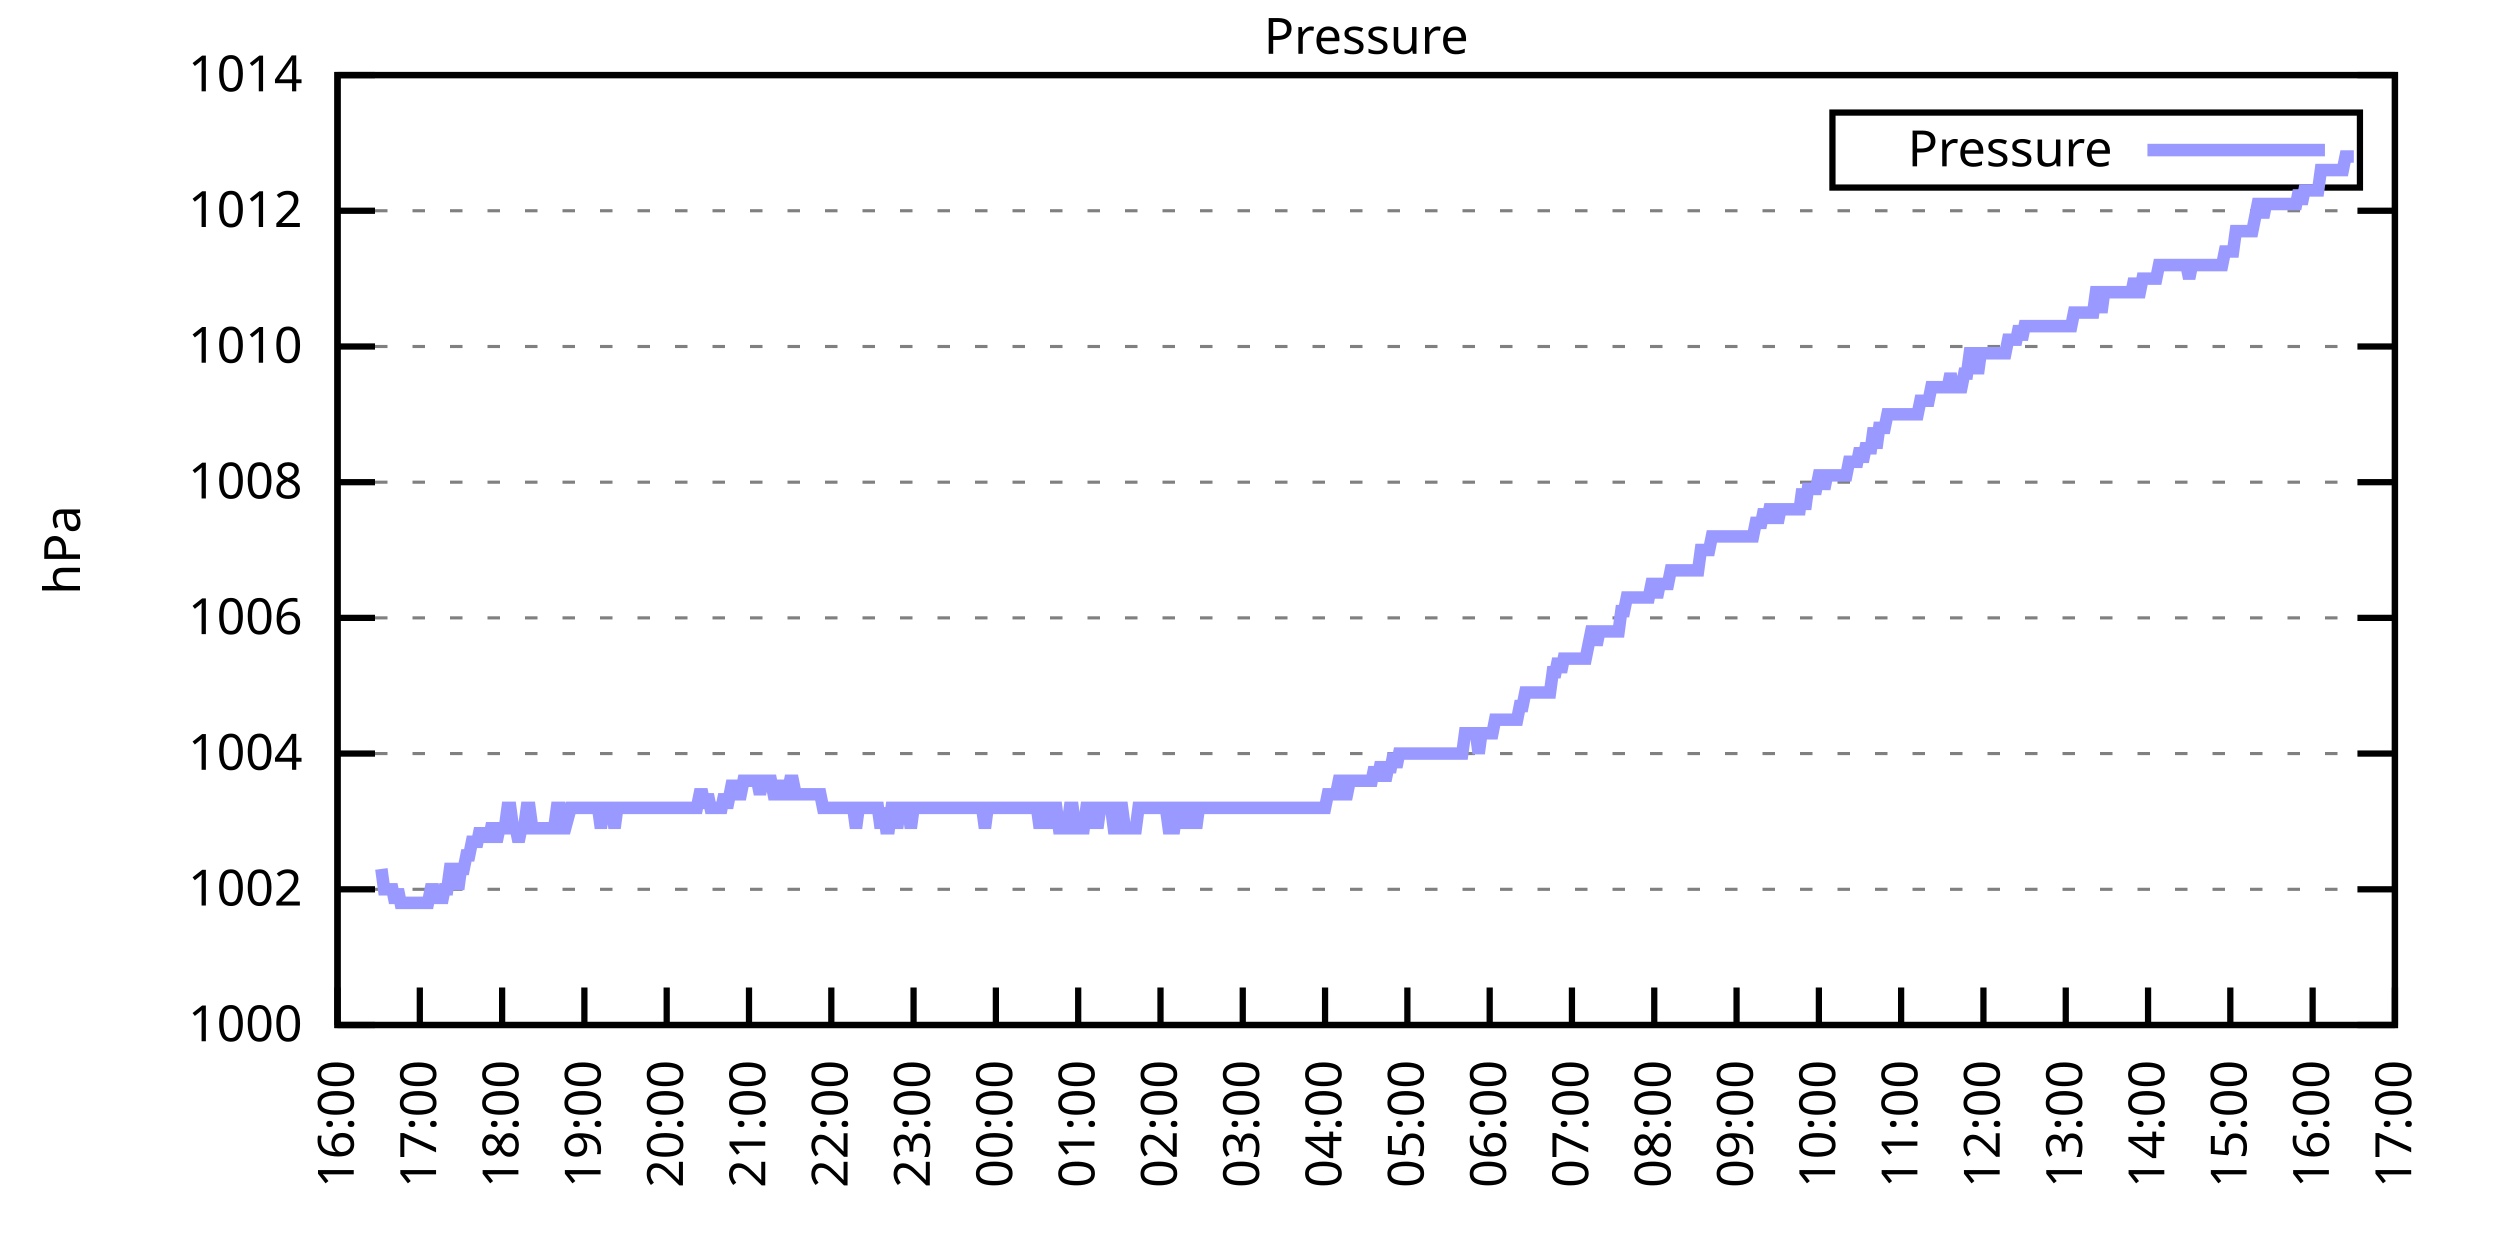
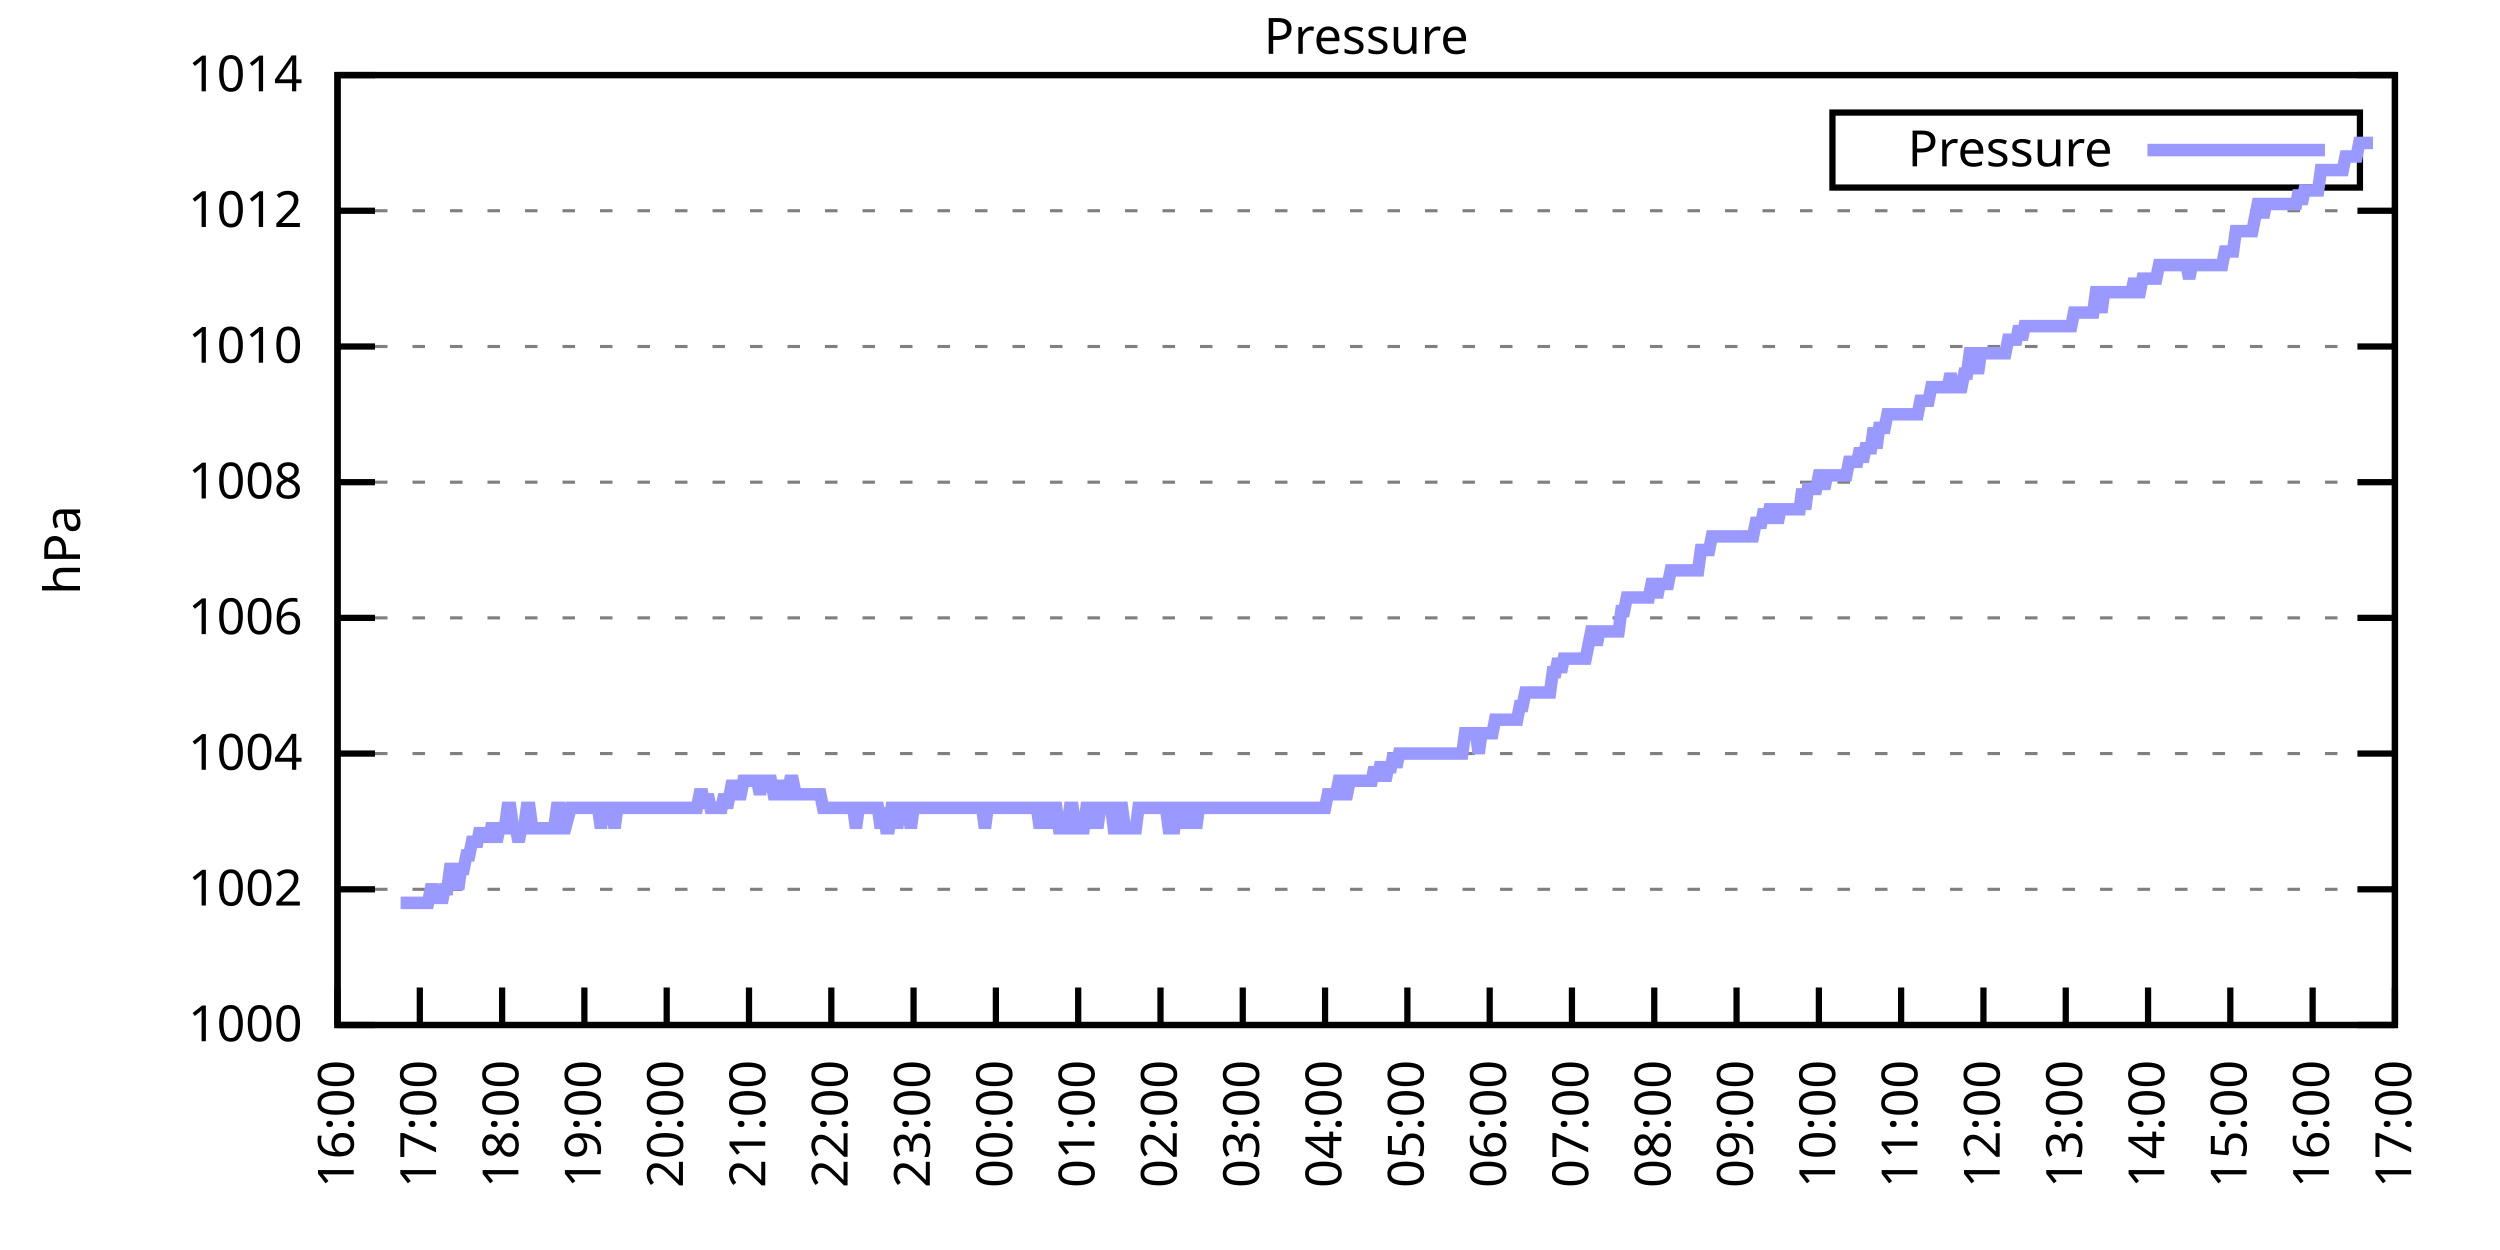
<svg xmlns="http://www.w3.org/2000/svg" xmlns:xlink="http://www.w3.org/1999/xlink" width="400" height="200" viewBox="0 0 400 200">
  <g id="gnuplot_canvas">
    <rect x="0" y="0" width="400" height="200" fill="none" />
    <defs>
      <circle id="gpDot" r="0.5" stroke-width="0.5" stroke="currentColor" />
      <path id="gpPt0" stroke-width="0.333" stroke="currentColor" d="M-1,0 h2 M0,-1 v2" />
      <path id="gpPt1" stroke-width="0.333" stroke="currentColor" d="M-1,-1 L1,1 M1,-1 L-1,1" />
      <path id="gpPt2" stroke-width="0.333" stroke="currentColor" d="M-1,0 L1,0 M0,-1 L0,1 M-1,-1 L1,1 M-1,1 L1,-1" />
      <rect id="gpPt3" stroke-width="0.333" stroke="currentColor" x="-1" y="-1" width="2" height="2" />
      <rect id="gpPt4" stroke-width="0.333" stroke="currentColor" fill="currentColor" x="-1" y="-1" width="2" height="2" />
      <circle id="gpPt5" stroke-width="0.333" stroke="currentColor" cx="0" cy="0" r="1" />
      <use xlink:href="#gpPt5" id="gpPt6" fill="currentColor" stroke="none" />
      <path id="gpPt7" stroke-width="0.333" stroke="currentColor" d="M0,-1.33 L-1.33,0.67 L1.33,0.67 z" />
      <use xlink:href="#gpPt7" id="gpPt8" fill="currentColor" stroke="none" />
      <use xlink:href="#gpPt7" id="gpPt9" stroke="currentColor" transform="rotate(180)" />
      <use xlink:href="#gpPt9" id="gpPt10" fill="currentColor" stroke="none" />
      <use xlink:href="#gpPt3" id="gpPt11" stroke="currentColor" transform="rotate(45)" />
      <use xlink:href="#gpPt11" id="gpPt12" fill="currentColor" stroke="none" />
      <path id="gpPt13" stroke-width="0.333" stroke="currentColor" d="M0,1.330 L1.265,0.411 L0.782,-1.067 L-0.782,-1.076 L-1.265,0.411 z" />
      <use xlink:href="#gpPt13" id="gpPt14" fill="currentColor" stroke="none" />
      <filter id="textbox" filterUnits="objectBoundingBox" x="0" y="0" height="1" width="1">
        <feFlood flood-color="white" flood-opacity="1" result="bgnd" />
        <feComposite in="SourceGraphic" in2="bgnd" operator="atop" />
      </filter>
      <filter id="greybox" filterUnits="objectBoundingBox" x="0" y="0" height="1" width="1">
        <feFlood flood-color="lightgrey" flood-opacity="1" result="grey" />
        <feComposite in="SourceGraphic" in2="grey" operator="atop" />
      </filter>
    </defs>
    <g fill="none" color="white" stroke="currentColor" stroke-width="1.00" stroke-linecap="butt" stroke-linejoin="miter">
</g>
    <g fill="none" color="black" stroke="currentColor" stroke-width="1.00" stroke-linecap="butt" stroke-linejoin="miter">
      <g stroke="none" shape-rendering="crispEdges">
        <polygon fill="rgb(255, 255, 255)" points="54.00,164.00 383.18,164.00 383.18,12.02 54.00,12.02 " />
      </g>
    </g>
    <g fill="none" color="black" stroke="currentColor" stroke-width="1.00" stroke-linecap="butt" stroke-linejoin="miter">
</g>
    <g fill="none" color="black" stroke="black" stroke-width="0.50" stroke-linecap="butt" stroke-linejoin="miter">
</g>
    <g fill="none" color="gray" stroke="currentColor" stroke-width="0.50" stroke-linecap="butt" stroke-linejoin="miter">
      <path stroke="gray" stroke-dasharray="2,4" class="gridline" d="M54.00,164.00 L383.19,164.00  " />
    </g>
    <g fill="none" color="gray" stroke="gray" stroke-width="1.00" stroke-linecap="butt" stroke-linejoin="miter">
</g>
    <g fill="none" color="black" stroke="currentColor" stroke-width="1.00" stroke-linecap="butt" stroke-linejoin="miter">
      <path stroke="black" d="M54.00,164.00 L60.00,164.00 M383.19,164.00 L377.19,164.00  " />
      <g transform="translate(48.40,166.60)" stroke="none" fill="black" font-family="Sans" font-size="8.00" text-anchor="end">
        <text>
          <tspan font-family="Sans"> 1000</tspan>
        </text>
      </g>
    </g>
    <g fill="none" color="black" stroke="currentColor" stroke-width="1.00" stroke-linecap="butt" stroke-linejoin="miter">
</g>
    <g fill="none" color="black" stroke="black" stroke-width="0.50" stroke-linecap="butt" stroke-linejoin="miter">
</g>
    <g fill="none" color="gray" stroke="currentColor" stroke-width="0.50" stroke-linecap="butt" stroke-linejoin="miter">
      <path stroke="gray" stroke-dasharray="2,4" class="gridline" d="M54.00,142.29 L383.19,142.29  " />
    </g>
    <g fill="none" color="gray" stroke="gray" stroke-width="1.00" stroke-linecap="butt" stroke-linejoin="miter">
</g>
    <g fill="none" color="black" stroke="currentColor" stroke-width="1.00" stroke-linecap="butt" stroke-linejoin="miter">
      <path stroke="black" d="M54.00,142.29 L60.00,142.29 M383.19,142.29 L377.19,142.29  " />
      <g transform="translate(48.40,144.89)" stroke="none" fill="black" font-family="Sans" font-size="8.00" text-anchor="end">
        <text>
          <tspan font-family="Sans"> 1002</tspan>
        </text>
      </g>
    </g>
    <g fill="none" color="black" stroke="currentColor" stroke-width="1.00" stroke-linecap="butt" stroke-linejoin="miter">
</g>
    <g fill="none" color="black" stroke="black" stroke-width="0.50" stroke-linecap="butt" stroke-linejoin="miter">
</g>
    <g fill="none" color="gray" stroke="currentColor" stroke-width="0.50" stroke-linecap="butt" stroke-linejoin="miter">
      <path stroke="gray" stroke-dasharray="2,4" class="gridline" d="M54.00,120.57 L383.19,120.57  " />
    </g>
    <g fill="none" color="gray" stroke="gray" stroke-width="1.00" stroke-linecap="butt" stroke-linejoin="miter">
</g>
    <g fill="none" color="black" stroke="currentColor" stroke-width="1.00" stroke-linecap="butt" stroke-linejoin="miter">
      <path stroke="black" d="M54.00,120.57 L60.00,120.57 M383.19,120.57 L377.19,120.57  " />
      <g transform="translate(48.40,123.17)" stroke="none" fill="black" font-family="Sans" font-size="8.00" text-anchor="end">
        <text>
          <tspan font-family="Sans"> 1004</tspan>
        </text>
      </g>
    </g>
    <g fill="none" color="black" stroke="currentColor" stroke-width="1.00" stroke-linecap="butt" stroke-linejoin="miter">
</g>
    <g fill="none" color="black" stroke="black" stroke-width="0.50" stroke-linecap="butt" stroke-linejoin="miter">
</g>
    <g fill="none" color="gray" stroke="currentColor" stroke-width="0.50" stroke-linecap="butt" stroke-linejoin="miter">
      <path stroke="gray" stroke-dasharray="2,4" class="gridline" d="M54.00,98.86 L383.19,98.86  " />
    </g>
    <g fill="none" color="gray" stroke="gray" stroke-width="1.00" stroke-linecap="butt" stroke-linejoin="miter">
</g>
    <g fill="none" color="black" stroke="currentColor" stroke-width="1.00" stroke-linecap="butt" stroke-linejoin="miter">
      <path stroke="black" d="M54.00,98.86 L60.00,98.86 M383.19,98.86 L377.19,98.86  " />
      <g transform="translate(48.40,101.46)" stroke="none" fill="black" font-family="Sans" font-size="8.00" text-anchor="end">
        <text>
          <tspan font-family="Sans"> 1006</tspan>
        </text>
      </g>
    </g>
    <g fill="none" color="black" stroke="currentColor" stroke-width="1.00" stroke-linecap="butt" stroke-linejoin="miter">
</g>
    <g fill="none" color="black" stroke="black" stroke-width="0.50" stroke-linecap="butt" stroke-linejoin="miter">
</g>
    <g fill="none" color="gray" stroke="currentColor" stroke-width="0.50" stroke-linecap="butt" stroke-linejoin="miter">
      <path stroke="gray" stroke-dasharray="2,4" class="gridline" d="M54.00,77.15 L383.19,77.15  " />
    </g>
    <g fill="none" color="gray" stroke="gray" stroke-width="1.00" stroke-linecap="butt" stroke-linejoin="miter">
</g>
    <g fill="none" color="black" stroke="currentColor" stroke-width="1.00" stroke-linecap="butt" stroke-linejoin="miter">
      <path stroke="black" d="M54.00,77.15 L60.00,77.15 M383.19,77.15 L377.19,77.15  " />
      <g transform="translate(48.40,79.75)" stroke="none" fill="black" font-family="Sans" font-size="8.00" text-anchor="end">
        <text>
          <tspan font-family="Sans"> 1008</tspan>
        </text>
      </g>
    </g>
    <g fill="none" color="black" stroke="currentColor" stroke-width="1.00" stroke-linecap="butt" stroke-linejoin="miter">
</g>
    <g fill="none" color="black" stroke="black" stroke-width="0.50" stroke-linecap="butt" stroke-linejoin="miter">
</g>
    <g fill="none" color="gray" stroke="currentColor" stroke-width="0.50" stroke-linecap="butt" stroke-linejoin="miter">
      <path stroke="gray" stroke-dasharray="2,4" class="gridline" d="M54.00,55.44 L383.19,55.44  " />
    </g>
    <g fill="none" color="gray" stroke="gray" stroke-width="1.00" stroke-linecap="butt" stroke-linejoin="miter">
</g>
    <g fill="none" color="black" stroke="currentColor" stroke-width="1.00" stroke-linecap="butt" stroke-linejoin="miter">
      <path stroke="black" d="M54.00,55.44 L60.00,55.44 M383.19,55.44 L377.19,55.44  " />
      <g transform="translate(48.40,58.04)" stroke="none" fill="black" font-family="Sans" font-size="8.00" text-anchor="end">
        <text>
          <tspan font-family="Sans"> 1010</tspan>
        </text>
      </g>
    </g>
    <g fill="none" color="black" stroke="currentColor" stroke-width="1.00" stroke-linecap="butt" stroke-linejoin="miter">
</g>
    <g fill="none" color="black" stroke="black" stroke-width="0.50" stroke-linecap="butt" stroke-linejoin="miter">
</g>
    <g fill="none" color="gray" stroke="currentColor" stroke-width="0.50" stroke-linecap="butt" stroke-linejoin="miter">
      <path stroke="gray" stroke-dasharray="2,4" class="gridline" d="M54.00,33.72 L383.19,33.72  " />
    </g>
    <g fill="none" color="gray" stroke="gray" stroke-width="1.00" stroke-linecap="butt" stroke-linejoin="miter">
</g>
    <g fill="none" color="black" stroke="currentColor" stroke-width="1.00" stroke-linecap="butt" stroke-linejoin="miter">
      <path stroke="black" d="M54.00,33.72 L60.00,33.72 M383.19,33.72 L377.19,33.72  " />
      <g transform="translate(48.40,36.32)" stroke="none" fill="black" font-family="Sans" font-size="8.00" text-anchor="end">
        <text>
          <tspan font-family="Sans"> 1012</tspan>
        </text>
      </g>
    </g>
    <g fill="none" color="black" stroke="currentColor" stroke-width="1.00" stroke-linecap="butt" stroke-linejoin="miter">
</g>
    <g fill="none" color="black" stroke="black" stroke-width="0.50" stroke-linecap="butt" stroke-linejoin="miter">
</g>
    <g fill="none" color="gray" stroke="currentColor" stroke-width="0.50" stroke-linecap="butt" stroke-linejoin="miter">
      <path stroke="gray" stroke-dasharray="2,4" class="gridline" d="M54.00,12.01 L383.19,12.01  " />
    </g>
    <g fill="none" color="gray" stroke="gray" stroke-width="1.00" stroke-linecap="butt" stroke-linejoin="miter">
</g>
    <g fill="none" color="black" stroke="currentColor" stroke-width="1.00" stroke-linecap="butt" stroke-linejoin="miter">
      <path stroke="black" d="M54.00,12.01 L60.00,12.01 M383.19,12.01 L377.19,12.01  " />
      <g transform="translate(48.40,14.61)" stroke="none" fill="black" font-family="Sans" font-size="8.00" text-anchor="end">
        <text>
          <tspan font-family="Sans"> 1014</tspan>
        </text>
      </g>
    </g>
    <g fill="none" color="black" stroke="currentColor" stroke-width="1.00" stroke-linecap="butt" stroke-linejoin="miter">
      <path stroke="black" d="M54.00,164.00 L54.00,158.00  " />
      <g transform="translate(56.60,169.60) rotate(270.00)" stroke="none" fill="black" font-family="Sans" font-size="8.00" text-anchor="end">
        <text>
          <tspan font-family="Sans">16:00</tspan>
        </text>
      </g>
    </g>
    <g fill="none" color="black" stroke="currentColor" stroke-width="1.00" stroke-linecap="butt" stroke-linejoin="miter">
      <path stroke="black" d="M67.17,164.00 L67.17,158.00  " />
      <g transform="translate(69.77,169.60) rotate(270.00)" stroke="none" fill="black" font-family="Sans" font-size="8.00" text-anchor="end">
        <text>
          <tspan font-family="Sans">17:00</tspan>
        </text>
      </g>
    </g>
    <g fill="none" color="black" stroke="currentColor" stroke-width="1.00" stroke-linecap="butt" stroke-linejoin="miter">
      <path stroke="black" d="M80.34,164.00 L80.34,158.00  " />
      <g transform="translate(82.94,169.60) rotate(270.00)" stroke="none" fill="black" font-family="Sans" font-size="8.00" text-anchor="end">
        <text>
          <tspan font-family="Sans">18:00</tspan>
        </text>
      </g>
    </g>
    <g fill="none" color="black" stroke="currentColor" stroke-width="1.00" stroke-linecap="butt" stroke-linejoin="miter">
      <path stroke="black" d="M93.50,164.00 L93.50,158.00  " />
      <g transform="translate(96.10,169.60) rotate(270.00)" stroke="none" fill="black" font-family="Sans" font-size="8.00" text-anchor="end">
        <text>
          <tspan font-family="Sans">19:00</tspan>
        </text>
      </g>
    </g>
    <g fill="none" color="black" stroke="currentColor" stroke-width="1.00" stroke-linecap="butt" stroke-linejoin="miter">
      <path stroke="black" d="M106.67,164.00 L106.67,158.00  " />
      <g transform="translate(109.27,169.60) rotate(270.00)" stroke="none" fill="black" font-family="Sans" font-size="8.00" text-anchor="end">
        <text>
          <tspan font-family="Sans">20:00</tspan>
        </text>
      </g>
    </g>
    <g fill="none" color="black" stroke="currentColor" stroke-width="1.00" stroke-linecap="butt" stroke-linejoin="miter">
      <path stroke="black" d="M119.84,164.00 L119.84,158.00  " />
      <g transform="translate(122.44,169.60) rotate(270.00)" stroke="none" fill="black" font-family="Sans" font-size="8.00" text-anchor="end">
        <text>
          <tspan font-family="Sans">21:00</tspan>
        </text>
      </g>
    </g>
    <g fill="none" color="black" stroke="currentColor" stroke-width="1.00" stroke-linecap="butt" stroke-linejoin="miter">
      <path stroke="black" d="M133.01,164.00 L133.01,158.00  " />
      <g transform="translate(135.61,169.60) rotate(270.00)" stroke="none" fill="black" font-family="Sans" font-size="8.00" text-anchor="end">
        <text>
          <tspan font-family="Sans">22:00</tspan>
        </text>
      </g>
    </g>
    <g fill="none" color="black" stroke="currentColor" stroke-width="1.00" stroke-linecap="butt" stroke-linejoin="miter">
      <path stroke="black" d="M146.17,164.00 L146.17,158.00  " />
      <g transform="translate(148.77,169.60) rotate(270.00)" stroke="none" fill="black" font-family="Sans" font-size="8.00" text-anchor="end">
        <text>
          <tspan font-family="Sans">23:00</tspan>
        </text>
      </g>
    </g>
    <g fill="none" color="black" stroke="currentColor" stroke-width="1.00" stroke-linecap="butt" stroke-linejoin="miter">
      <path stroke="black" d="M159.34,164.00 L159.34,158.00  " />
      <g transform="translate(161.94,169.60) rotate(270.00)" stroke="none" fill="black" font-family="Sans" font-size="8.00" text-anchor="end">
        <text>
          <tspan font-family="Sans">00:00</tspan>
        </text>
      </g>
    </g>
    <g fill="none" color="black" stroke="currentColor" stroke-width="1.00" stroke-linecap="butt" stroke-linejoin="miter">
      <path stroke="black" d="M172.51,164.00 L172.51,158.00  " />
      <g transform="translate(175.11,169.60) rotate(270.00)" stroke="none" fill="black" font-family="Sans" font-size="8.00" text-anchor="end">
        <text>
          <tspan font-family="Sans">01:00</tspan>
        </text>
      </g>
    </g>
    <g fill="none" color="black" stroke="currentColor" stroke-width="1.00" stroke-linecap="butt" stroke-linejoin="miter">
      <path stroke="black" d="M185.68,164.00 L185.68,158.00  " />
      <g transform="translate(188.28,169.60) rotate(270.00)" stroke="none" fill="black" font-family="Sans" font-size="8.00" text-anchor="end">
        <text>
          <tspan font-family="Sans">02:00</tspan>
        </text>
      </g>
    </g>
    <g fill="none" color="black" stroke="currentColor" stroke-width="1.00" stroke-linecap="butt" stroke-linejoin="miter">
      <path stroke="black" d="M198.84,164.00 L198.84,158.00  " />
      <g transform="translate(201.44,169.60) rotate(270.00)" stroke="none" fill="black" font-family="Sans" font-size="8.00" text-anchor="end">
        <text>
          <tspan font-family="Sans">03:00</tspan>
        </text>
      </g>
    </g>
    <g fill="none" color="black" stroke="currentColor" stroke-width="1.00" stroke-linecap="butt" stroke-linejoin="miter">
      <path stroke="black" d="M212.01,164.00 L212.01,158.00  " />
      <g transform="translate(214.61,169.60) rotate(270.00)" stroke="none" fill="black" font-family="Sans" font-size="8.00" text-anchor="end">
        <text>
          <tspan font-family="Sans">04:00</tspan>
        </text>
      </g>
    </g>
    <g fill="none" color="black" stroke="currentColor" stroke-width="1.00" stroke-linecap="butt" stroke-linejoin="miter">
      <path stroke="black" d="M225.18,164.00 L225.18,158.00  " />
      <g transform="translate(227.78,169.60) rotate(270.00)" stroke="none" fill="black" font-family="Sans" font-size="8.00" text-anchor="end">
        <text>
          <tspan font-family="Sans">05:00</tspan>
        </text>
      </g>
    </g>
    <g fill="none" color="black" stroke="currentColor" stroke-width="1.00" stroke-linecap="butt" stroke-linejoin="miter">
      <path stroke="black" d="M238.35,164.00 L238.35,158.00  " />
      <g transform="translate(240.95,169.60) rotate(270.00)" stroke="none" fill="black" font-family="Sans" font-size="8.00" text-anchor="end">
        <text>
          <tspan font-family="Sans">06:00</tspan>
        </text>
      </g>
    </g>
    <g fill="none" color="black" stroke="currentColor" stroke-width="1.00" stroke-linecap="butt" stroke-linejoin="miter">
      <path stroke="black" d="M251.51,164.00 L251.51,158.00  " />
      <g transform="translate(254.11,169.60) rotate(270.00)" stroke="none" fill="black" font-family="Sans" font-size="8.00" text-anchor="end">
        <text>
          <tspan font-family="Sans">07:00</tspan>
        </text>
      </g>
    </g>
    <g fill="none" color="black" stroke="currentColor" stroke-width="1.00" stroke-linecap="butt" stroke-linejoin="miter">
      <path stroke="black" d="M264.68,164.00 L264.68,158.00  " />
      <g transform="translate(267.28,169.60) rotate(270.00)" stroke="none" fill="black" font-family="Sans" font-size="8.00" text-anchor="end">
        <text>
          <tspan font-family="Sans">08:00</tspan>
        </text>
      </g>
    </g>
    <g fill="none" color="black" stroke="currentColor" stroke-width="1.00" stroke-linecap="butt" stroke-linejoin="miter">
      <path stroke="black" d="M277.85,164.00 L277.85,158.00  " />
      <g transform="translate(280.45,169.60) rotate(270.00)" stroke="none" fill="black" font-family="Sans" font-size="8.00" text-anchor="end">
        <text>
          <tspan font-family="Sans">09:00</tspan>
        </text>
      </g>
    </g>
    <g fill="none" color="black" stroke="currentColor" stroke-width="1.00" stroke-linecap="butt" stroke-linejoin="miter">
      <path stroke="black" d="M291.02,164.00 L291.02,158.00  " />
      <g transform="translate(293.62,169.60) rotate(270.00)" stroke="none" fill="black" font-family="Sans" font-size="8.00" text-anchor="end">
        <text>
          <tspan font-family="Sans">10:00</tspan>
        </text>
      </g>
    </g>
    <g fill="none" color="black" stroke="currentColor" stroke-width="1.00" stroke-linecap="butt" stroke-linejoin="miter">
      <path stroke="black" d="M304.18,164.00 L304.18,158.00  " />
      <g transform="translate(306.78,169.60) rotate(270.00)" stroke="none" fill="black" font-family="Sans" font-size="8.00" text-anchor="end">
        <text>
          <tspan font-family="Sans">11:00</tspan>
        </text>
      </g>
    </g>
    <g fill="none" color="black" stroke="currentColor" stroke-width="1.00" stroke-linecap="butt" stroke-linejoin="miter">
      <path stroke="black" d="M317.35,164.00 L317.35,158.00  " />
      <g transform="translate(319.95,169.60) rotate(270.00)" stroke="none" fill="black" font-family="Sans" font-size="8.00" text-anchor="end">
        <text>
          <tspan font-family="Sans">12:00</tspan>
        </text>
      </g>
    </g>
    <g fill="none" color="black" stroke="currentColor" stroke-width="1.00" stroke-linecap="butt" stroke-linejoin="miter">
      <path stroke="black" d="M330.52,164.00 L330.52,158.00  " />
      <g transform="translate(333.12,169.60) rotate(270.00)" stroke="none" fill="black" font-family="Sans" font-size="8.00" text-anchor="end">
        <text>
          <tspan font-family="Sans">13:00</tspan>
        </text>
      </g>
    </g>
    <g fill="none" color="black" stroke="currentColor" stroke-width="1.00" stroke-linecap="butt" stroke-linejoin="miter">
      <path stroke="black" d="M343.69,164.00 L343.69,158.00  " />
      <g transform="translate(346.29,169.60) rotate(270.00)" stroke="none" fill="black" font-family="Sans" font-size="8.00" text-anchor="end">
        <text>
          <tspan font-family="Sans">14:00</tspan>
        </text>
      </g>
    </g>
    <g fill="none" color="black" stroke="currentColor" stroke-width="1.00" stroke-linecap="butt" stroke-linejoin="miter">
      <path stroke="black" d="M356.85,164.00 L356.85,158.00  " />
      <g transform="translate(359.45,169.60) rotate(270.00)" stroke="none" fill="black" font-family="Sans" font-size="8.00" text-anchor="end">
        <text>
          <tspan font-family="Sans">15:00</tspan>
        </text>
      </g>
    </g>
    <g fill="none" color="black" stroke="currentColor" stroke-width="1.00" stroke-linecap="butt" stroke-linejoin="miter">
      <path stroke="black" d="M370.02,164.00 L370.02,158.00  " />
      <g transform="translate(372.62,169.60) rotate(270.00)" stroke="none" fill="black" font-family="Sans" font-size="8.00" text-anchor="end">
        <text>
          <tspan font-family="Sans">16:00</tspan>
        </text>
      </g>
    </g>
    <g fill="none" color="black" stroke="currentColor" stroke-width="1.00" stroke-linecap="butt" stroke-linejoin="miter">
      <path stroke="black" d="M383.19,164.00 L383.19,158.00  " />
      <g transform="translate(385.79,169.60) rotate(270.00)" stroke="none" fill="black" font-family="Sans" font-size="8.00" text-anchor="end">
        <text>
          <tspan font-family="Sans">17:00</tspan>
        </text>
      </g>
    </g>
    <g fill="none" color="black" stroke="currentColor" stroke-width="1.00" stroke-linecap="butt" stroke-linejoin="miter">
</g>
    <g fill="none" color="black" stroke="currentColor" stroke-width="1.00" stroke-linecap="butt" stroke-linejoin="miter">
      <path stroke="black" d="M54.00,12.01 L54.00,164.00 L383.19,164.00 L383.19,12.01 L54.00,12.01 Z  " />
    </g>
    <g fill="none" color="black" stroke="currentColor" stroke-width="1.00" stroke-linecap="butt" stroke-linejoin="miter">
</g>
    <g fill="none" color="black" stroke="currentColor" stroke-width="1.00" stroke-linecap="butt" stroke-linejoin="miter">
      <path stroke="black" d="M293.19,30.01 L293.19,18.01 L377.59,18.01 L377.59,30.01 L293.19,30.01 Z  " />
    </g>
    <g id="Pressure_plot_1">
      <g fill="none" color="white" stroke="black" stroke-width="2.00" stroke-linecap="butt" stroke-linejoin="miter">
</g>
      <g fill="none" color="black" stroke="currentColor" stroke-width="2.00" stroke-linecap="butt" stroke-linejoin="miter">
        <g transform="translate(337.99,26.61)" stroke="none" fill="black" font-family="Sans" font-size="8.00" text-anchor="end">
          <text>
            <tspan font-family="Sans">Pressure</tspan>
          </text>
        </g>
      </g>
      <g fill="none" color="black" stroke="currentColor" stroke-width="2.00" stroke-linecap="butt" stroke-linejoin="miter">
-         <path stroke="rgb(153, 153, 255)" d="M343.59,24.01 L371.99,24.01 M61.02,139.03 L61.46,142.29 L61.90,142.29 L62.34,142.29 L62.78,142.29 L63.22,144.46   L63.66,142.29 L64.10,144.46 L64.53,144.46 L64.97,144.46 L65.41,144.46 L65.85,144.46 L66.29,144.46 L66.73,144.46   L67.17,144.46 L67.61,144.46 L68.05,144.46 L68.48,144.46 L68.92,142.29 L69.36,142.29 L69.80,144.46 L70.24,142.29   L70.68,144.46 L71.12,142.29 L71.56,142.29 L72.00,139.03 L72.43,139.03 L72.87,139.03 L73.31,142.29 L73.75,139.03   L74.19,139.03 L74.63,136.86 L75.07,136.86 L75.51,134.69 L75.95,134.69 L76.38,134.69 L76.82,132.52 L77.26,134.69   L77.70,132.52 L78.14,134.69 L78.58,132.52 L79.02,132.52 L79.46,134.69 L79.90,132.52 L80.34,132.52 L80.77,132.52   L81.21,129.26 L81.65,129.26 L82.09,132.52 L82.53,132.52 L82.97,134.69 L83.41,132.52 L83.85,132.52 L84.29,129.26   L84.72,129.26 L85.16,132.52 L85.60,132.52 L86.04,132.52 L86.48,132.52 L86.92,132.52 L87.36,132.52 L87.80,132.52   L88.24,132.52 L88.67,132.52 L89.11,129.26 L89.55,129.26 L89.99,132.52 L90.43,132.52 L91.31,129.26 L91.75,129.26   L92.19,129.26 L92.62,129.26 L93.06,129.26 L93.50,129.26 L93.94,129.26 L94.38,129.26 L94.82,129.26 L95.26,129.26   L95.70,129.26 L96.14,132.52 L96.58,129.26 L97.01,129.26 L97.45,129.26 L97.89,129.26 L98.33,132.52 L98.77,129.26   L99.21,129.26 L99.65,129.26 L100.09,129.26 L100.53,129.26 L100.96,129.26 L101.40,129.26 L101.84,129.26 L102.28,129.26   L102.72,129.26 L103.16,129.26 L103.60,129.26 L104.04,129.26 L104.48,129.26 L104.91,129.26 L105.35,129.26 L105.79,129.26   L106.23,129.26 L106.67,129.26 L107.11,129.26 L107.55,129.26 L107.99,129.26 L108.43,129.26 L108.87,129.26 L109.30,129.26   L109.74,129.26 L110.18,129.26 L110.62,129.26 L111.06,129.26 L111.50,129.26 L111.94,127.09 L112.38,127.09 L112.82,129.26   L113.25,127.09 L113.69,129.26 L114.13,129.26 L114.57,129.26 L115.01,129.26 L115.45,129.26 L115.89,127.09 L116.33,129.26   L116.77,127.09 L117.20,124.92 L117.64,127.09 L118.08,127.09 L118.52,127.09 L118.96,124.92 L119.40,124.92 L119.84,124.92   L120.28,124.92 L120.72,124.92 L121.15,124.92 L121.59,127.09 L122.03,124.92 L122.47,124.92 L122.91,124.92 L123.35,124.92   L123.79,127.09 L124.23,127.09 L124.67,127.09 L125.11,124.92 L125.54,127.09 L125.98,127.09 L126.42,124.92 L126.86,124.92   L127.30,127.09 L127.74,127.09 L128.18,127.09 L128.62,127.09 L129.06,127.09 L129.49,127.09 L129.93,127.09 L130.37,127.09   L130.81,127.09 L131.25,127.09 L131.69,129.26 L132.13,129.26 L132.57,129.26 L133.01,129.26 L133.44,129.26 L133.88,129.26   L134.32,129.26 L134.76,129.26 L135.20,129.26 L135.64,129.26 L136.08,129.26 L136.52,129.26 L136.96,132.52 L137.39,129.26   L137.83,129.26 L138.27,129.26 L138.71,129.26 L139.15,129.26 L139.59,129.26 L140.03,129.26 L140.47,129.26 L140.91,132.52   L141.35,129.26 L141.78,132.52 L142.22,132.52 L142.66,129.26 L143.10,129.26 L143.54,132.52 L143.98,129.26 L144.42,129.26   L144.86,129.26 L145.30,129.26 L145.73,132.52 L146.17,129.26 L146.61,129.26 L147.05,129.26 L147.49,129.26 L147.93,129.26   L148.37,129.26 L148.81,129.26 L149.25,129.26 L149.68,129.26 L150.12,129.26 L150.56,129.26 L151.00,129.26 L151.44,129.26   L151.88,129.26 L152.32,129.26 L152.76,129.26 L153.20,129.26 L153.63,129.26 L154.07,129.26 L154.51,129.26 L154.95,129.26   L155.39,129.26 L155.83,129.26 L156.27,129.26 L156.71,129.26 L157.15,129.26 L157.59,132.52 L158.02,129.26 L158.46,129.26   L158.90,129.26 L159.34,129.26 L159.78,129.26 L160.22,129.26 L160.66,129.26 L161.10,129.26 L161.54,129.26 L161.97,129.26   L162.41,129.26 L162.85,129.26 L163.29,129.26 L163.73,129.26 L164.17,129.26 L164.61,129.26 L165.05,129.26 L165.49,129.26   L165.92,129.26 L166.36,132.52 L166.80,129.26 L167.24,129.26 L167.68,129.26 L168.12,132.52 L168.56,129.26 L169.00,129.26   L169.44,132.52 L169.87,132.52 L170.31,132.52 L170.75,132.52 L171.19,129.26 L171.63,129.26 L172.07,132.52 L172.51,132.52   L172.95,132.52 L173.39,132.52 L173.83,129.26 L174.26,129.26 L174.70,132.52 L175.14,129.26 L175.58,132.52 L176.02,129.26   L176.46,129.26 L176.90,129.26 L177.34,129.26 L177.78,129.26 L178.21,132.52 L178.65,132.52 L179.09,129.26 L179.53,129.26   L179.97,132.52 L180.41,132.52 L180.85,132.52 L181.29,132.52 L181.73,132.52 L182.16,129.26 L182.60,129.26 L183.04,129.26   L183.48,129.26 L183.92,129.26 L184.36,129.26 L184.80,129.26 L185.24,129.26 L185.68,129.26 L186.11,129.26 L186.55,129.26   L186.99,132.52 L187.43,132.52 L187.87,132.52 L188.31,129.26 L188.75,129.26 L189.19,132.52 L189.63,129.26 L190.07,132.52   L190.50,129.26 L190.94,129.26 L191.38,132.52 L191.82,129.26 L192.26,129.26 L192.70,129.26 L193.14,129.26 L193.58,129.26   L194.02,129.26 L194.45,129.26 L194.89,129.26 L195.33,129.26 L195.77,129.26 L196.21,129.26 L196.65,129.26 L197.09,129.26   L197.53,129.26 L197.97,129.26 L198.40,129.26 L198.84,129.26 L199.28,129.26 L199.72,129.26 L200.16,129.26 L200.60,129.26   L201.04,129.26 L201.48,129.26 L201.92,129.26 L202.35,129.26 L202.79,129.26 L203.23,129.26 L203.67,129.26 L204.11,129.26   L204.55,129.26 L204.99,129.26 L205.43,129.26 L205.87,129.26 L206.31,129.26 L206.74,129.26 L207.18,129.26 L207.62,129.26   L208.06,129.26 L208.50,129.26 L208.94,129.26 L209.38,129.26 L209.82,129.26 L210.26,129.26 L210.69,129.26 L211.13,129.26   L211.57,129.26 L212.01,129.26 L212.45,127.09 L212.89,127.09 L213.33,127.09 L213.77,127.09 L214.21,124.92 L214.64,124.92   L215.08,127.09 L215.52,127.09 L215.96,124.92 L216.40,124.92 L216.84,124.92 L217.28,124.92 L217.72,124.92 L218.16,124.92   L218.60,124.92 L219.03,124.92 L219.47,124.92 L219.91,122.75 L220.35,124.92 L220.79,122.75 L221.23,122.75 L221.67,124.92   L222.11,122.75 L222.55,122.75 L222.98,120.57 L223.42,122.75 L223.86,120.57 L224.30,120.57 L224.74,120.57 L225.18,120.57   L225.62,120.57 L226.06,120.57 L226.50,120.57 L226.93,120.57 L227.37,120.57 L227.81,120.57 L228.25,120.57 L228.69,120.57   L229.13,120.57 L229.57,120.57 L230.01,120.57 L230.45,120.57 L230.88,120.57 L231.32,120.57 L231.76,120.57 L232.20,120.57   L232.64,120.57 L233.08,120.57 L233.52,120.57 L233.96,120.57 L234.40,117.32 L234.84,117.32 L235.27,117.32 L235.71,117.32   L236.15,117.32 L236.59,120.57 L237.03,117.32 L237.47,117.32 L237.91,117.32 L238.35,117.32 L238.79,117.32 L239.22,115.15   L239.66,115.15 L240.10,115.15 L240.54,115.15 L240.98,115.15 L241.42,115.15 L241.86,115.15 L242.30,115.15 L242.74,115.15   L243.17,112.97 L243.61,112.97 L244.05,110.80 L244.49,110.80 L244.93,110.80 L245.37,110.80 L245.81,110.80 L246.25,110.80   L246.69,110.80 L247.12,110.80 L247.56,110.80 L248.00,110.80 L248.44,107.55 L248.88,107.55 L249.32,105.38 L249.76,107.55   L250.20,105.38 L250.64,105.38 L251.08,105.38 L251.51,105.38 L251.95,105.38 L252.39,105.38 L252.83,105.38 L253.27,105.38   L253.71,105.38 L254.15,103.20 L254.59,101.03 L255.03,101.03 L255.46,103.20 L255.90,101.03 L256.34,101.03 L256.78,101.03   L257.22,101.03 L257.66,101.03 L258.10,101.03 L258.54,101.03 L258.98,101.03 L259.41,97.78 L259.85,97.78 L260.29,95.60   L260.73,95.60 L261.17,95.60 L261.61,95.60 L262.05,95.60 L262.49,95.60 L262.93,95.60 L263.36,95.60 L263.80,95.60   L264.24,93.43 L264.68,93.43 L265.12,95.60 L265.56,93.43 L266.00,93.43 L266.44,93.43 L266.88,93.43 L267.32,91.26   L267.75,91.26 L268.19,91.26 L268.63,91.26 L269.07,91.26 L269.51,91.26 L269.95,91.26 L270.39,91.26 L270.83,91.26   L271.27,91.26 L271.70,91.26 L272.14,88.00 L272.58,88.00 L273.02,88.00 L273.46,88.00 L273.90,85.83 L274.34,85.83   L274.78,85.83 L275.22,85.83 L275.65,85.83 L276.09,85.83 L276.53,85.83 L276.97,85.83 L277.41,85.83 L277.85,85.83   L278.29,85.83 L278.73,85.83 L279.17,85.83 L279.60,85.83 L280.04,85.83 L280.48,85.83 L280.92,83.66 L281.36,83.66   L281.80,83.66 L282.24,81.49 L282.68,83.66 L283.12,81.49 L283.56,81.49 L283.99,81.49 L284.43,83.66 L284.87,81.49   L285.31,81.49 L285.75,81.49 L286.19,81.49 L286.63,81.49 L287.07,81.49 L287.51,81.49 L287.94,81.49 L288.38,78.23   L288.82,81.49 L289.26,78.23 L289.70,78.23 L290.14,78.23 L290.58,78.23 L291.02,76.06 L291.46,76.06 L291.89,78.23   L292.33,76.06 L292.77,76.06 L293.21,76.06 L293.65,76.06 L294.09,76.06 L294.53,76.06 L294.97,76.06 L295.41,76.06   L295.84,73.89 L296.28,73.89 L296.72,73.89 L297.16,73.89 L297.60,71.72 L298.04,73.89 L298.48,71.72 L298.92,71.72   L299.36,71.72 L299.80,68.46 L300.23,71.72 L300.67,68.46 L301.11,68.46 L301.55,68.46 L301.99,66.29 L302.43,66.29   L302.87,66.29 L303.31,66.29 L303.75,66.29 L304.18,66.29 L304.62,66.29 L305.06,66.29 L305.50,66.29 L305.94,66.29   L306.38,66.29 L306.82,66.29 L307.26,64.12 L307.70,64.12 L308.13,64.12 L308.57,64.12 L309.01,61.95 L309.45,61.95   L309.89,61.95 L310.33,61.95 L310.77,61.95 L311.21,61.95 L311.65,61.95 L312.08,59.78 L312.52,61.95 L312.96,61.95   L313.40,61.95 L313.84,61.95 L314.28,59.78 L314.72,59.78 L315.16,56.52 L315.60,56.52 L316.04,56.52 L316.47,59.78   L316.91,56.52 L317.35,56.52 L317.79,56.52 L318.23,56.52 L318.67,56.52 L319.11,56.52 L319.55,56.52 L319.99,56.52   L320.42,56.52 L320.86,56.52 L321.30,54.35 L321.74,54.35 L322.18,54.35 L322.62,54.35 L323.06,52.18 L323.50,54.35   L323.94,52.18 L324.37,52.18 L324.81,52.18 L325.25,52.18 L325.69,52.18 L326.13,52.18 L326.57,52.18 L327.01,52.18   L327.45,52.18 L327.89,52.18 L328.33,52.18 L328.76,52.18 L329.20,52.18 L329.64,52.18 L330.08,52.18 L330.52,52.18   L330.96,52.18 L331.40,52.18 L331.84,50.01 L332.28,50.01 L332.71,50.01 L333.15,50.01 L333.59,50.01 L334.03,50.01   L334.47,50.01 L334.91,50.01 L335.35,46.75 L335.79,46.75 L336.23,50.01 L336.66,46.75 L337.10,46.75 L337.54,46.75   L337.98,46.75 L338.42,46.75 L338.86,46.75 L339.30,46.75 L339.74,46.75 L340.18,46.75 L340.61,46.75 L341.05,46.75   L341.49,44.58 L341.93,46.75 L342.37,46.75 L342.81,44.58 L343.25,44.58 L343.69,44.58 L344.13,44.58 L344.57,44.58   L345.00,44.58 L345.44,42.41 L345.88,42.41 L346.32,42.41 L346.76,42.41 L347.20,42.41 L347.64,42.41 L348.08,42.41   L348.52,42.41 L348.95,42.41 L349.39,42.41 L349.83,42.41 L350.27,44.58 L350.71,42.41 L351.15,42.41 L351.59,42.41   L352.03,42.41 L352.47,42.41 L352.90,42.41 L353.34,42.41 L353.78,42.41 L354.22,42.41 L354.66,42.41 L355.10,42.41   L355.54,42.41 L355.98,40.24 L356.42,40.24 L356.85,40.24 L357.29,40.24 L357.73,36.98 L358.17,36.98 L358.61,36.98   L359.05,36.98 L359.49,36.98 L359.93,36.98 L360.37,36.98 L360.81,34.81 L361.24,32.64 L361.68,32.64 L362.12,34.81   L362.56,32.64 L363.00,32.64 L363.44,32.64 L363.88,32.64 L364.32,32.64 L364.76,32.64 L365.19,32.64 L365.63,32.64   L366.07,32.64 L366.51,32.64 L366.95,32.64 L367.39,32.64 L367.83,30.47 L368.27,32.64 L368.71,30.47 L369.14,30.47   L369.58,30.47 L370.02,30.47 L370.46,30.47 L370.90,30.47 L371.34,27.21 L371.78,27.21 L372.22,27.21 L372.66,27.21   L373.09,27.21 L373.53,27.21 L373.97,27.21 L374.41,27.21 L374.85,27.21 L375.29,25.04 L375.73,25.04 L376.17,25.04   L376.61,25.04  " />
+         <path stroke="rgb(153, 153, 255)" d="M343.59,24.01 L371.99,24.01 M64.10,144.46 L64.53,144.46 L64.97,144.46 L65.41,144.46 L65.85,144.46 L66.29,144.46   L66.73,144.46 L67.17,144.46 L67.61,144.46 L68.05,144.46 L68.48,144.46 L68.92,142.29 L69.36,142.29 L69.80,144.46   L70.24,142.29 L70.68,144.46 L71.12,142.29 L71.56,142.29 L72.00,139.03 L72.43,139.03 L72.87,139.03 L73.31,142.29   L73.75,139.03 L74.19,139.03 L74.63,136.86 L75.07,136.86 L75.51,134.69 L75.95,134.69 L76.38,134.69 L76.82,132.52   L77.26,134.69 L77.70,132.52 L78.14,134.69 L78.58,132.52 L79.02,132.52 L79.46,134.69 L79.90,132.52 L80.34,132.52   L80.77,132.52 L81.21,129.26 L81.65,129.26 L82.09,132.52 L82.53,132.52 L82.97,134.69 L83.41,132.52 L83.85,132.52   L84.29,129.26 L84.72,129.26 L85.16,132.52 L85.60,132.52 L86.04,132.52 L86.48,132.52 L86.92,132.52 L87.36,132.52   L87.80,132.52 L88.24,132.52 L88.67,132.52 L89.11,129.26 L89.55,129.26 L89.99,132.52 L90.43,132.52 L91.31,129.26   L91.75,129.26 L92.19,129.26 L92.62,129.26 L93.06,129.26 L93.50,129.26 L93.94,129.26 L94.38,129.26 L94.82,129.26   L95.26,129.26 L95.70,129.26 L96.14,132.52 L96.58,129.26 L97.01,129.26 L97.45,129.26 L97.89,129.26 L98.33,132.52   L98.77,129.26 L99.21,129.26 L99.65,129.26 L100.09,129.26 L100.53,129.26 L100.96,129.26 L101.40,129.26 L101.84,129.26   L102.28,129.26 L102.72,129.26 L103.16,129.26 L103.60,129.26 L104.04,129.26 L104.48,129.26 L104.91,129.26 L105.35,129.26   L105.79,129.26 L106.23,129.26 L106.67,129.26 L107.11,129.26 L107.55,129.26 L107.99,129.26 L108.43,129.26 L108.87,129.26   L109.30,129.26 L109.74,129.26 L110.18,129.26 L110.62,129.26 L111.06,129.26 L111.50,129.26 L111.94,127.09 L112.38,127.09   L112.82,129.26 L113.25,127.09 L113.69,129.26 L114.13,129.26 L114.57,129.26 L115.01,129.26 L115.45,129.26 L115.89,127.09   L116.33,129.26 L116.77,127.09 L117.20,124.92 L117.64,127.09 L118.08,127.09 L118.52,127.09 L118.96,124.92 L119.40,124.92   L119.84,124.92 L120.28,124.92 L120.72,124.92 L121.15,124.92 L121.59,127.09 L122.03,124.92 L122.47,124.92 L122.91,124.92   L123.35,124.92 L123.79,127.09 L124.23,127.09 L124.67,127.09 L125.11,124.92 L125.54,127.09 L125.98,127.09 L126.42,124.92   L126.86,124.92 L127.30,127.09 L127.74,127.09 L128.18,127.09 L128.62,127.09 L129.06,127.09 L129.49,127.09 L129.93,127.09   L130.37,127.09 L130.81,127.09 L131.25,127.09 L131.69,129.26 L132.13,129.26 L132.57,129.26 L133.01,129.26 L133.44,129.26   L133.88,129.26 L134.32,129.26 L134.76,129.26 L135.20,129.26 L135.64,129.26 L136.08,129.26 L136.52,129.26 L136.96,132.52   L137.39,129.26 L137.83,129.26 L138.27,129.26 L138.71,129.26 L139.15,129.26 L139.59,129.26 L140.03,129.26 L140.47,129.26   L140.91,132.52 L141.35,129.26 L141.78,132.52 L142.22,132.52 L142.66,129.26 L143.10,129.26 L143.54,132.52 L143.98,129.26   L144.42,129.26 L144.86,129.26 L145.30,129.26 L145.73,132.52 L146.17,129.26 L146.61,129.26 L147.05,129.26 L147.49,129.26   L147.93,129.26 L148.37,129.26 L148.81,129.26 L149.25,129.26 L149.68,129.26 L150.12,129.26 L150.56,129.26 L151.00,129.26   L151.44,129.26 L151.88,129.26 L152.32,129.26 L152.76,129.26 L153.20,129.26 L153.63,129.26 L154.07,129.26 L154.51,129.26   L154.95,129.26 L155.39,129.26 L155.83,129.26 L156.27,129.26 L156.71,129.26 L157.15,129.26 L157.59,132.52 L158.02,129.26   L158.46,129.26 L158.90,129.26 L159.34,129.26 L159.78,129.26 L160.22,129.26 L160.66,129.26 L161.10,129.26 L161.54,129.26   L161.97,129.26 L162.41,129.26 L162.85,129.26 L163.29,129.26 L163.73,129.26 L164.17,129.26 L164.61,129.26 L165.05,129.26   L165.49,129.26 L165.92,129.26 L166.36,132.52 L166.80,129.26 L167.24,129.26 L167.68,129.26 L168.12,132.52 L168.56,129.26   L169.00,129.26 L169.44,132.52 L169.87,132.52 L170.31,132.52 L170.75,132.52 L171.19,129.26 L171.63,129.26 L172.07,132.52   L172.51,132.52 L172.95,132.52 L173.39,132.52 L173.83,129.26 L174.26,129.26 L174.70,132.52 L175.14,129.26 L175.58,132.52   L176.02,129.26 L176.46,129.26 L176.90,129.26 L177.34,129.26 L177.78,129.26 L178.21,132.52 L178.65,132.52 L179.09,129.26   L179.53,129.26 L179.97,132.52 L180.41,132.52 L180.85,132.52 L181.29,132.52 L181.73,132.52 L182.16,129.26 L182.60,129.26   L183.04,129.26 L183.48,129.26 L183.92,129.26 L184.36,129.26 L184.80,129.26 L185.24,129.26 L185.68,129.26 L186.11,129.26   L186.55,129.26 L186.99,132.52 L187.43,132.52 L187.87,132.52 L188.31,129.26 L188.75,129.26 L189.19,132.52 L189.63,129.26   L190.07,132.52 L190.50,129.26 L190.94,129.26 L191.38,132.52 L191.82,129.26 L192.26,129.26 L192.70,129.26 L193.14,129.26   L193.58,129.26 L194.02,129.26 L194.45,129.26 L194.89,129.26 L195.33,129.26 L195.77,129.26 L196.21,129.26 L196.65,129.26   L197.09,129.26 L197.53,129.26 L197.97,129.26 L198.40,129.26 L198.84,129.26 L199.28,129.26 L199.72,129.26 L200.16,129.26   L200.60,129.26 L201.04,129.26 L201.48,129.26 L201.92,129.26 L202.35,129.26 L202.79,129.26 L203.23,129.26 L203.67,129.26   L204.11,129.26 L204.55,129.26 L204.99,129.26 L205.43,129.26 L205.87,129.26 L206.31,129.26 L206.74,129.26 L207.18,129.26   L207.62,129.26 L208.06,129.26 L208.50,129.26 L208.94,129.26 L209.38,129.26 L209.82,129.26 L210.26,129.26 L210.69,129.26   L211.13,129.26 L211.57,129.26 L212.01,129.26 L212.45,127.09 L212.89,127.09 L213.33,127.09 L213.77,127.09 L214.21,124.92   L214.64,124.92 L215.08,127.09 L215.52,127.09 L215.96,124.92 L216.40,124.92 L216.84,124.92 L217.28,124.92 L217.72,124.92   L218.16,124.92 L218.60,124.92 L219.03,124.92 L219.47,124.92 L219.91,122.75 L220.35,124.92 L220.79,122.75 L221.23,122.75   L221.67,124.92 L222.11,122.75 L222.55,122.75 L222.98,120.57 L223.42,122.75 L223.86,120.57 L224.30,120.57 L224.74,120.57   L225.18,120.57 L225.62,120.57 L226.06,120.57 L226.50,120.57 L226.93,120.57 L227.37,120.57 L227.81,120.57 L228.25,120.57   L228.69,120.57 L229.13,120.57 L229.57,120.57 L230.01,120.57 L230.45,120.57 L230.88,120.57 L231.32,120.57 L231.76,120.57   L232.20,120.57 L232.64,120.57 L233.08,120.57 L233.52,120.57 L233.96,120.57 L234.40,117.32 L234.84,117.32 L235.27,117.32   L235.71,117.32 L236.15,117.32 L236.59,120.57 L237.03,117.32 L237.47,117.32 L237.91,117.32 L238.35,117.32 L238.79,117.32   L239.22,115.15 L239.66,115.15 L240.10,115.15 L240.54,115.15 L240.98,115.15 L241.42,115.15 L241.86,115.15 L242.30,115.15   L242.74,115.15 L243.17,112.97 L243.61,112.97 L244.05,110.80 L244.49,110.80 L244.93,110.80 L245.37,110.80 L245.81,110.80   L246.25,110.80 L246.69,110.80 L247.12,110.80 L247.56,110.80 L248.00,110.80 L248.44,107.55 L248.88,107.55 L249.32,105.38   L249.76,107.55 L250.20,105.38 L250.64,105.38 L251.08,105.38 L251.51,105.38 L251.95,105.38 L252.39,105.38 L252.83,105.38   L253.27,105.38 L253.71,105.38 L254.15,103.20 L254.59,101.03 L255.03,101.03 L255.46,103.20 L255.90,101.03 L256.34,101.03   L256.78,101.03 L257.22,101.03 L257.66,101.03 L258.10,101.03 L258.54,101.03 L258.98,101.03 L259.41,97.78 L259.85,97.78   L260.29,95.60 L260.73,95.60 L261.17,95.60 L261.61,95.60 L262.05,95.60 L262.49,95.60 L262.93,95.60 L263.36,95.60   L263.80,95.60 L264.24,93.43 L264.68,93.43 L265.12,95.60 L265.56,93.43 L266.00,93.43 L266.44,93.43 L266.88,93.43   L267.32,91.26 L267.75,91.26 L268.19,91.26 L268.63,91.26 L269.07,91.26 L269.51,91.26 L269.95,91.26 L270.39,91.26   L270.83,91.26 L271.27,91.26 L271.70,91.26 L272.14,88.00 L272.58,88.00 L273.02,88.00 L273.46,88.00 L273.90,85.83   L274.34,85.83 L274.78,85.83 L275.22,85.83 L275.65,85.83 L276.09,85.83 L276.53,85.83 L276.97,85.83 L277.41,85.83   L277.85,85.83 L278.29,85.83 L278.73,85.83 L279.17,85.83 L279.60,85.83 L280.04,85.83 L280.48,85.83 L280.92,83.66   L281.36,83.66 L281.80,83.66 L282.24,81.49 L282.68,83.66 L283.12,81.49 L283.56,81.49 L283.99,81.49 L284.43,83.66   L284.87,81.49 L285.31,81.49 L285.75,81.49 L286.19,81.49 L286.63,81.49 L287.07,81.49 L287.51,81.49 L287.94,81.49   L288.38,78.23 L288.82,81.49 L289.26,78.23 L289.70,78.23 L290.14,78.23 L290.58,78.23 L291.02,76.06 L291.46,76.06   L291.89,78.23 L292.33,76.06 L292.77,76.06 L293.21,76.06 L293.65,76.06 L294.09,76.06 L294.53,76.06 L294.97,76.06   L295.41,76.06 L295.84,73.89 L296.28,73.89 L296.72,73.89 L297.16,73.89 L297.60,71.72 L298.04,73.89 L298.48,71.72   L298.92,71.72 L299.36,71.72 L299.80,68.46 L300.23,71.72 L300.67,68.46 L301.11,68.46 L301.55,68.46 L301.99,66.29   L302.43,66.29 L302.87,66.29 L303.31,66.29 L303.75,66.29 L304.18,66.29 L304.62,66.29 L305.06,66.29 L305.50,66.29   L305.94,66.29 L306.38,66.29 L306.82,66.29 L307.26,64.12 L307.70,64.12 L308.13,64.12 L308.57,64.12 L309.01,61.95   L309.45,61.95 L309.89,61.95 L310.33,61.95 L310.77,61.95 L311.21,61.95 L311.65,61.95 L312.08,59.78 L312.52,61.95   L312.96,61.95 L313.40,61.95 L313.84,61.95 L314.28,59.78 L314.72,59.78 L315.16,56.52 L315.60,56.52 L316.04,56.52   L316.47,59.78 L316.91,56.52 L317.35,56.52 L317.79,56.52 L318.23,56.52 L318.67,56.52 L319.11,56.52 L319.55,56.52   L319.99,56.52 L320.42,56.52 L320.86,56.52 L321.30,54.35 L321.74,54.35 L322.18,54.35 L322.62,54.35 L323.06,52.18   L323.50,54.35 L323.94,52.18 L324.37,52.18 L324.81,52.18 L325.25,52.18 L325.69,52.18 L326.13,52.18 L326.57,52.18   L327.01,52.18 L327.45,52.18 L327.89,52.18 L328.33,52.18 L328.76,52.18 L329.20,52.18 L329.64,52.18 L330.08,52.18   L330.52,52.18 L330.96,52.18 L331.40,52.18 L331.84,50.01 L332.28,50.01 L332.71,50.01 L333.15,50.01 L333.59,50.01   L334.03,50.01 L334.47,50.01 L334.91,50.01 L335.35,46.75 L335.79,46.75 L336.23,50.01 L336.66,46.75 L337.10,46.75   L337.54,46.75 L337.98,46.75 L338.42,46.75 L338.86,46.75 L339.30,46.75 L339.74,46.75 L340.18,46.75 L340.61,46.75   L341.05,46.75 L341.49,44.58 L341.93,46.75 L342.37,46.75 L342.81,44.58 L343.25,44.58 L343.69,44.58 L344.13,44.58   L344.57,44.58 L345.00,44.58 L345.44,42.41 L345.88,42.41 L346.32,42.41 L346.76,42.41 L347.20,42.41 L347.64,42.41   L348.08,42.41 L348.52,42.41 L348.95,42.41 L349.39,42.41 L349.83,42.41 L350.27,44.58 L350.71,42.41 L351.15,42.41   L351.59,42.41 L352.03,42.41 L352.47,42.41 L352.90,42.41 L353.34,42.41 L353.78,42.41 L354.22,42.41 L354.66,42.41   L355.10,42.41 L355.54,42.41 L355.98,40.24 L356.42,40.24 L356.85,40.24 L357.29,40.24 L357.73,36.98 L358.17,36.98   L358.61,36.98 L359.05,36.98 L359.49,36.98 L359.93,36.98 L360.37,36.98 L360.81,34.81 L361.24,32.64 L361.68,32.64   L362.12,34.81 L362.56,32.64 L363.00,32.64 L363.44,32.64 L363.88,32.64 L364.32,32.64 L364.76,32.64 L365.19,32.64   L365.63,32.64 L366.07,32.64 L366.51,32.64 L366.95,32.64 L367.39,32.64 L367.83,30.47 L368.27,32.64 L368.71,30.47   L369.14,30.47 L369.58,30.47 L370.02,30.47 L370.46,30.47 L370.90,30.47 L371.34,27.21 L371.78,27.21 L372.22,27.21   L372.66,27.21 L373.09,27.21 L373.53,27.21 L373.97,27.21 L374.41,27.21 L374.85,27.21 L375.29,25.04 L375.73,25.04   L376.17,25.04 L376.61,25.04 L377.05,25.04 L377.48,22.87 L377.92,22.87 L378.36,22.87 L378.80,22.87 L379.24,22.87   L379.68,22.87  " />
      </g>
    </g>
    <g fill="none" color="black" stroke="currentColor" stroke-width="2.00" stroke-linecap="butt" stroke-linejoin="miter">
</g>
    <g fill="none" color="black" stroke="black" stroke-width="1.00" stroke-linecap="butt" stroke-linejoin="miter">
</g>
    <g fill="none" color="black" stroke="currentColor" stroke-width="1.00" stroke-linecap="butt" stroke-linejoin="miter">
      <path stroke="black" d="M54.00,12.01 L54.00,164.00 L383.19,164.00 L383.19,12.01 L54.00,12.01 Z  " />
      <g transform="translate(12.80,88.01) rotate(270.00)" stroke="none" fill="black" font-family="Sans" font-size="8.00" text-anchor="middle">
        <text>
          <tspan font-family="Sans">hPa</tspan>
        </text>
      </g>
    </g>
    <g fill="none" color="black" stroke="currentColor" stroke-width="1.00" stroke-linecap="butt" stroke-linejoin="miter">
</g>
    <g fill="none" color="black" stroke="currentColor" stroke-width="1.00" stroke-linecap="butt" stroke-linejoin="miter">
      <g transform="translate(218.59,8.61)" stroke="none" fill="black" font-family="Sans" font-size="8.00" text-anchor="middle">
        <text>
          <tspan font-family="Sans">Pressure</tspan>
        </text>
      </g>
    </g>
    <g fill="none" color="black" stroke="currentColor" stroke-width="1.00" stroke-linecap="butt" stroke-linejoin="miter">
</g>
  </g>
</svg>
